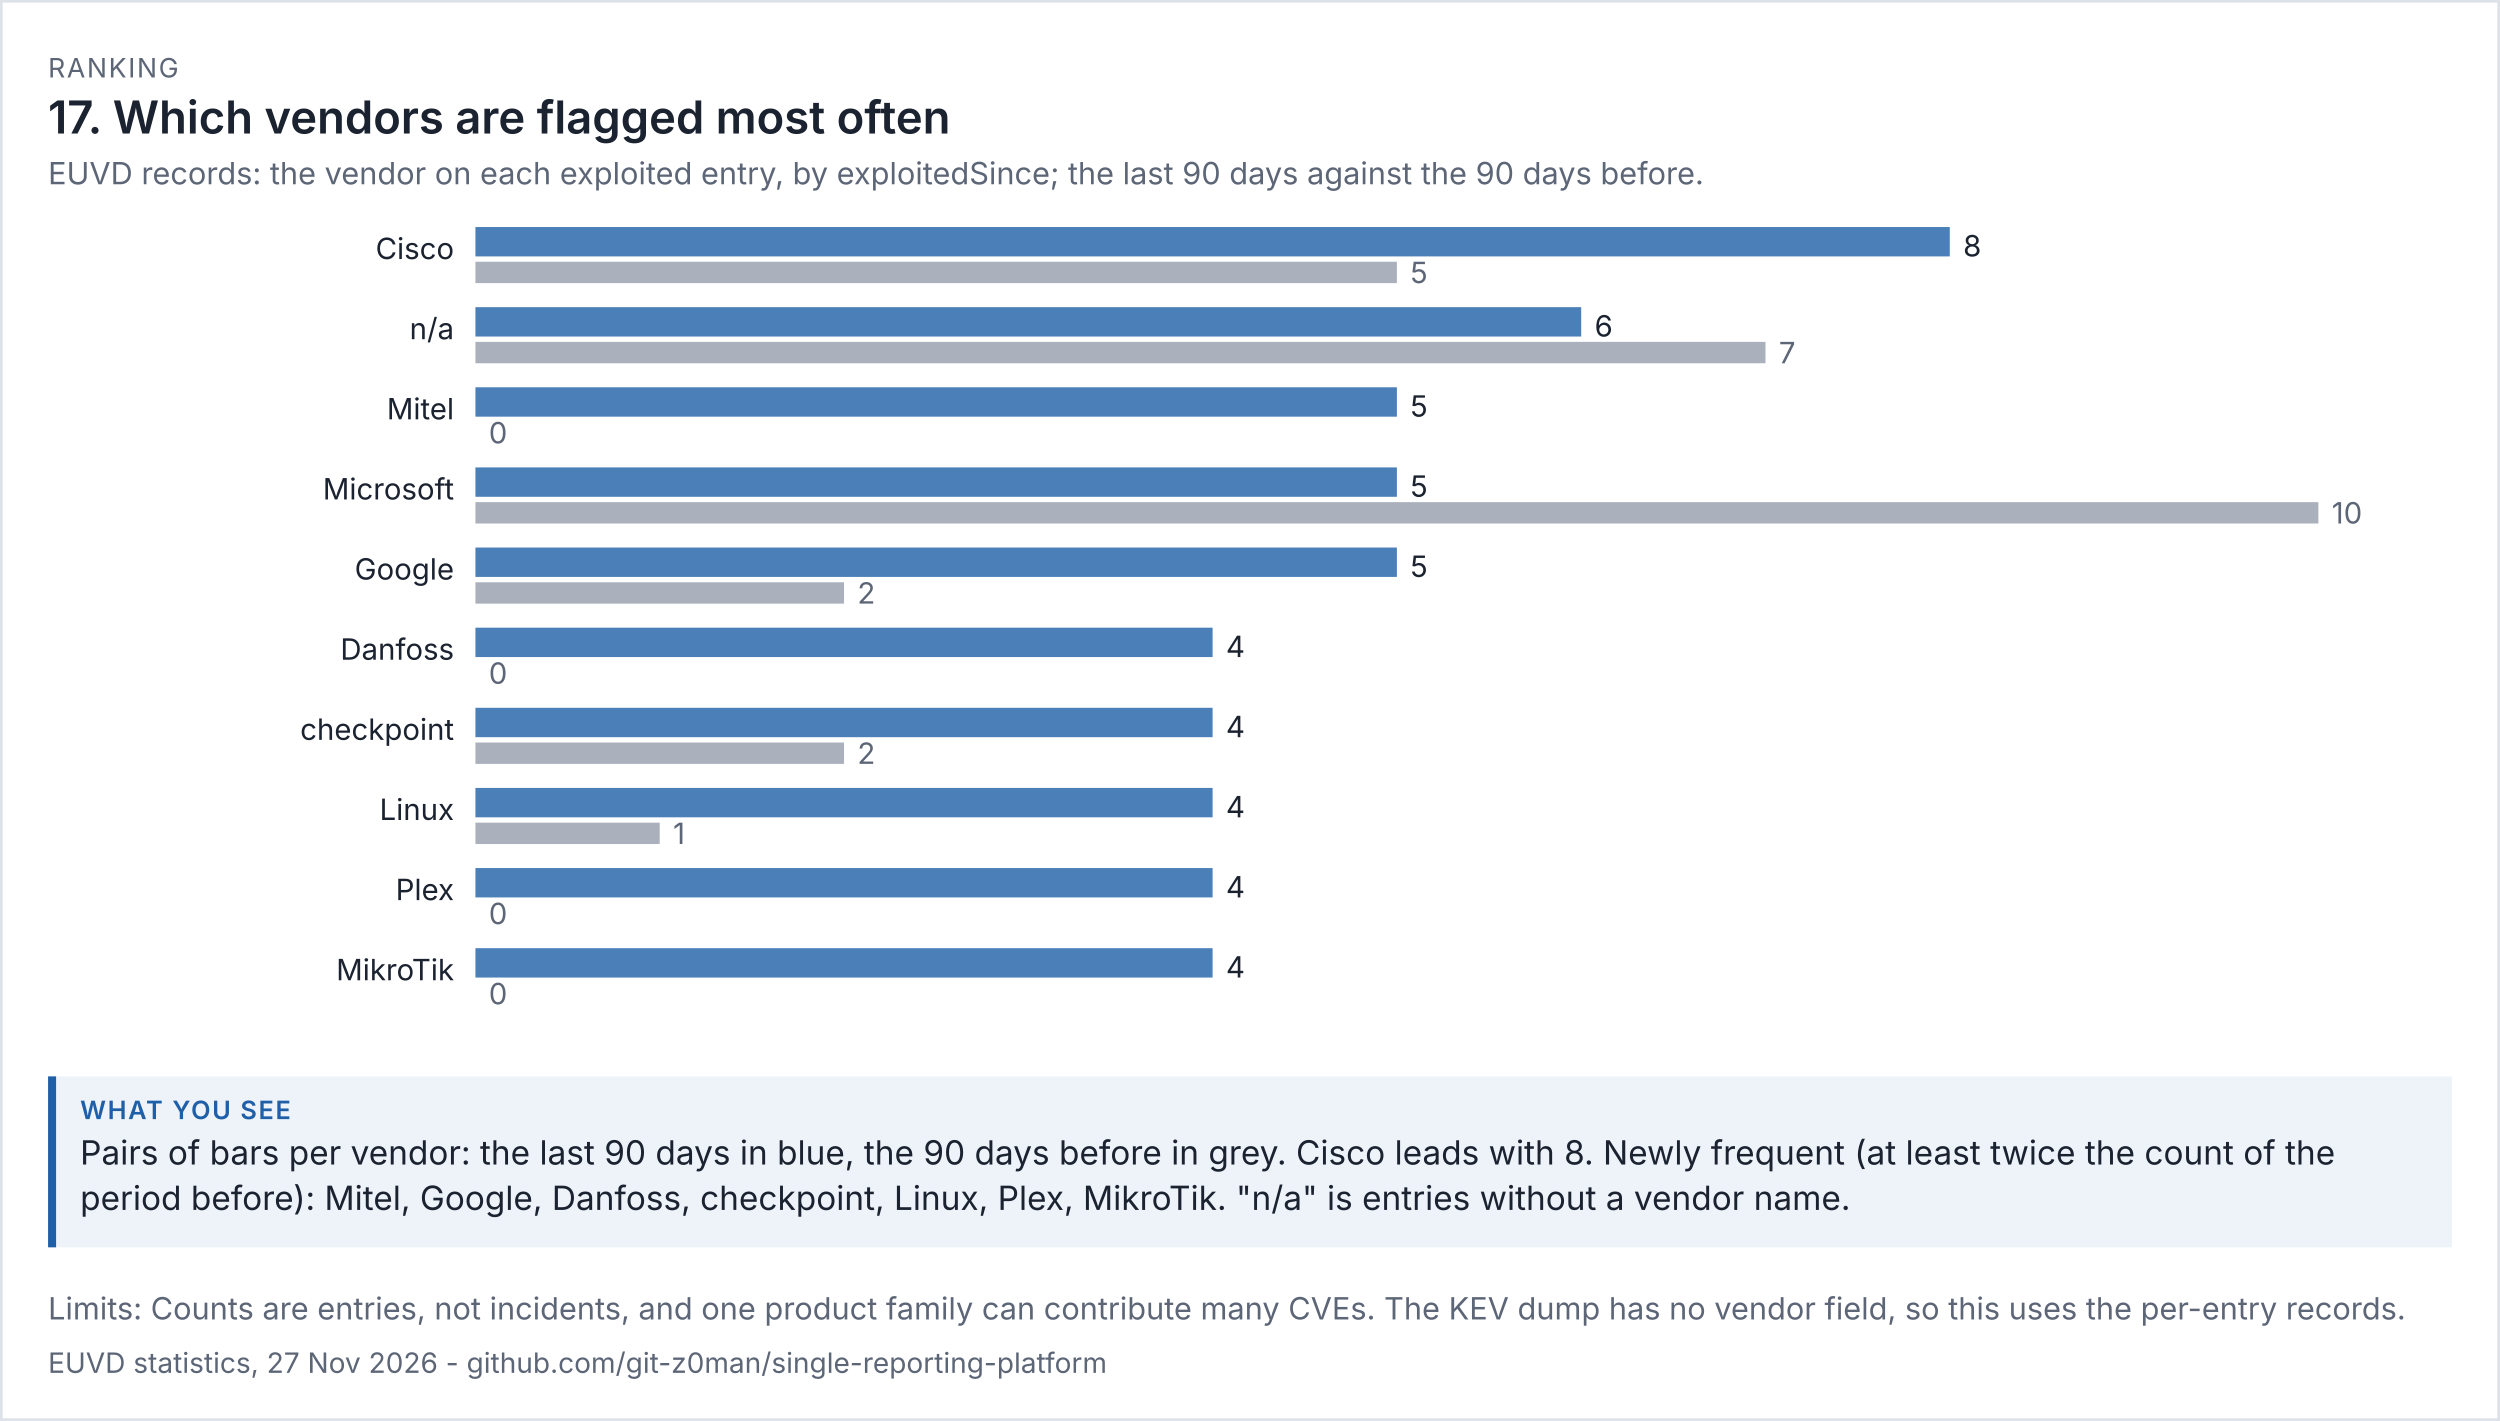
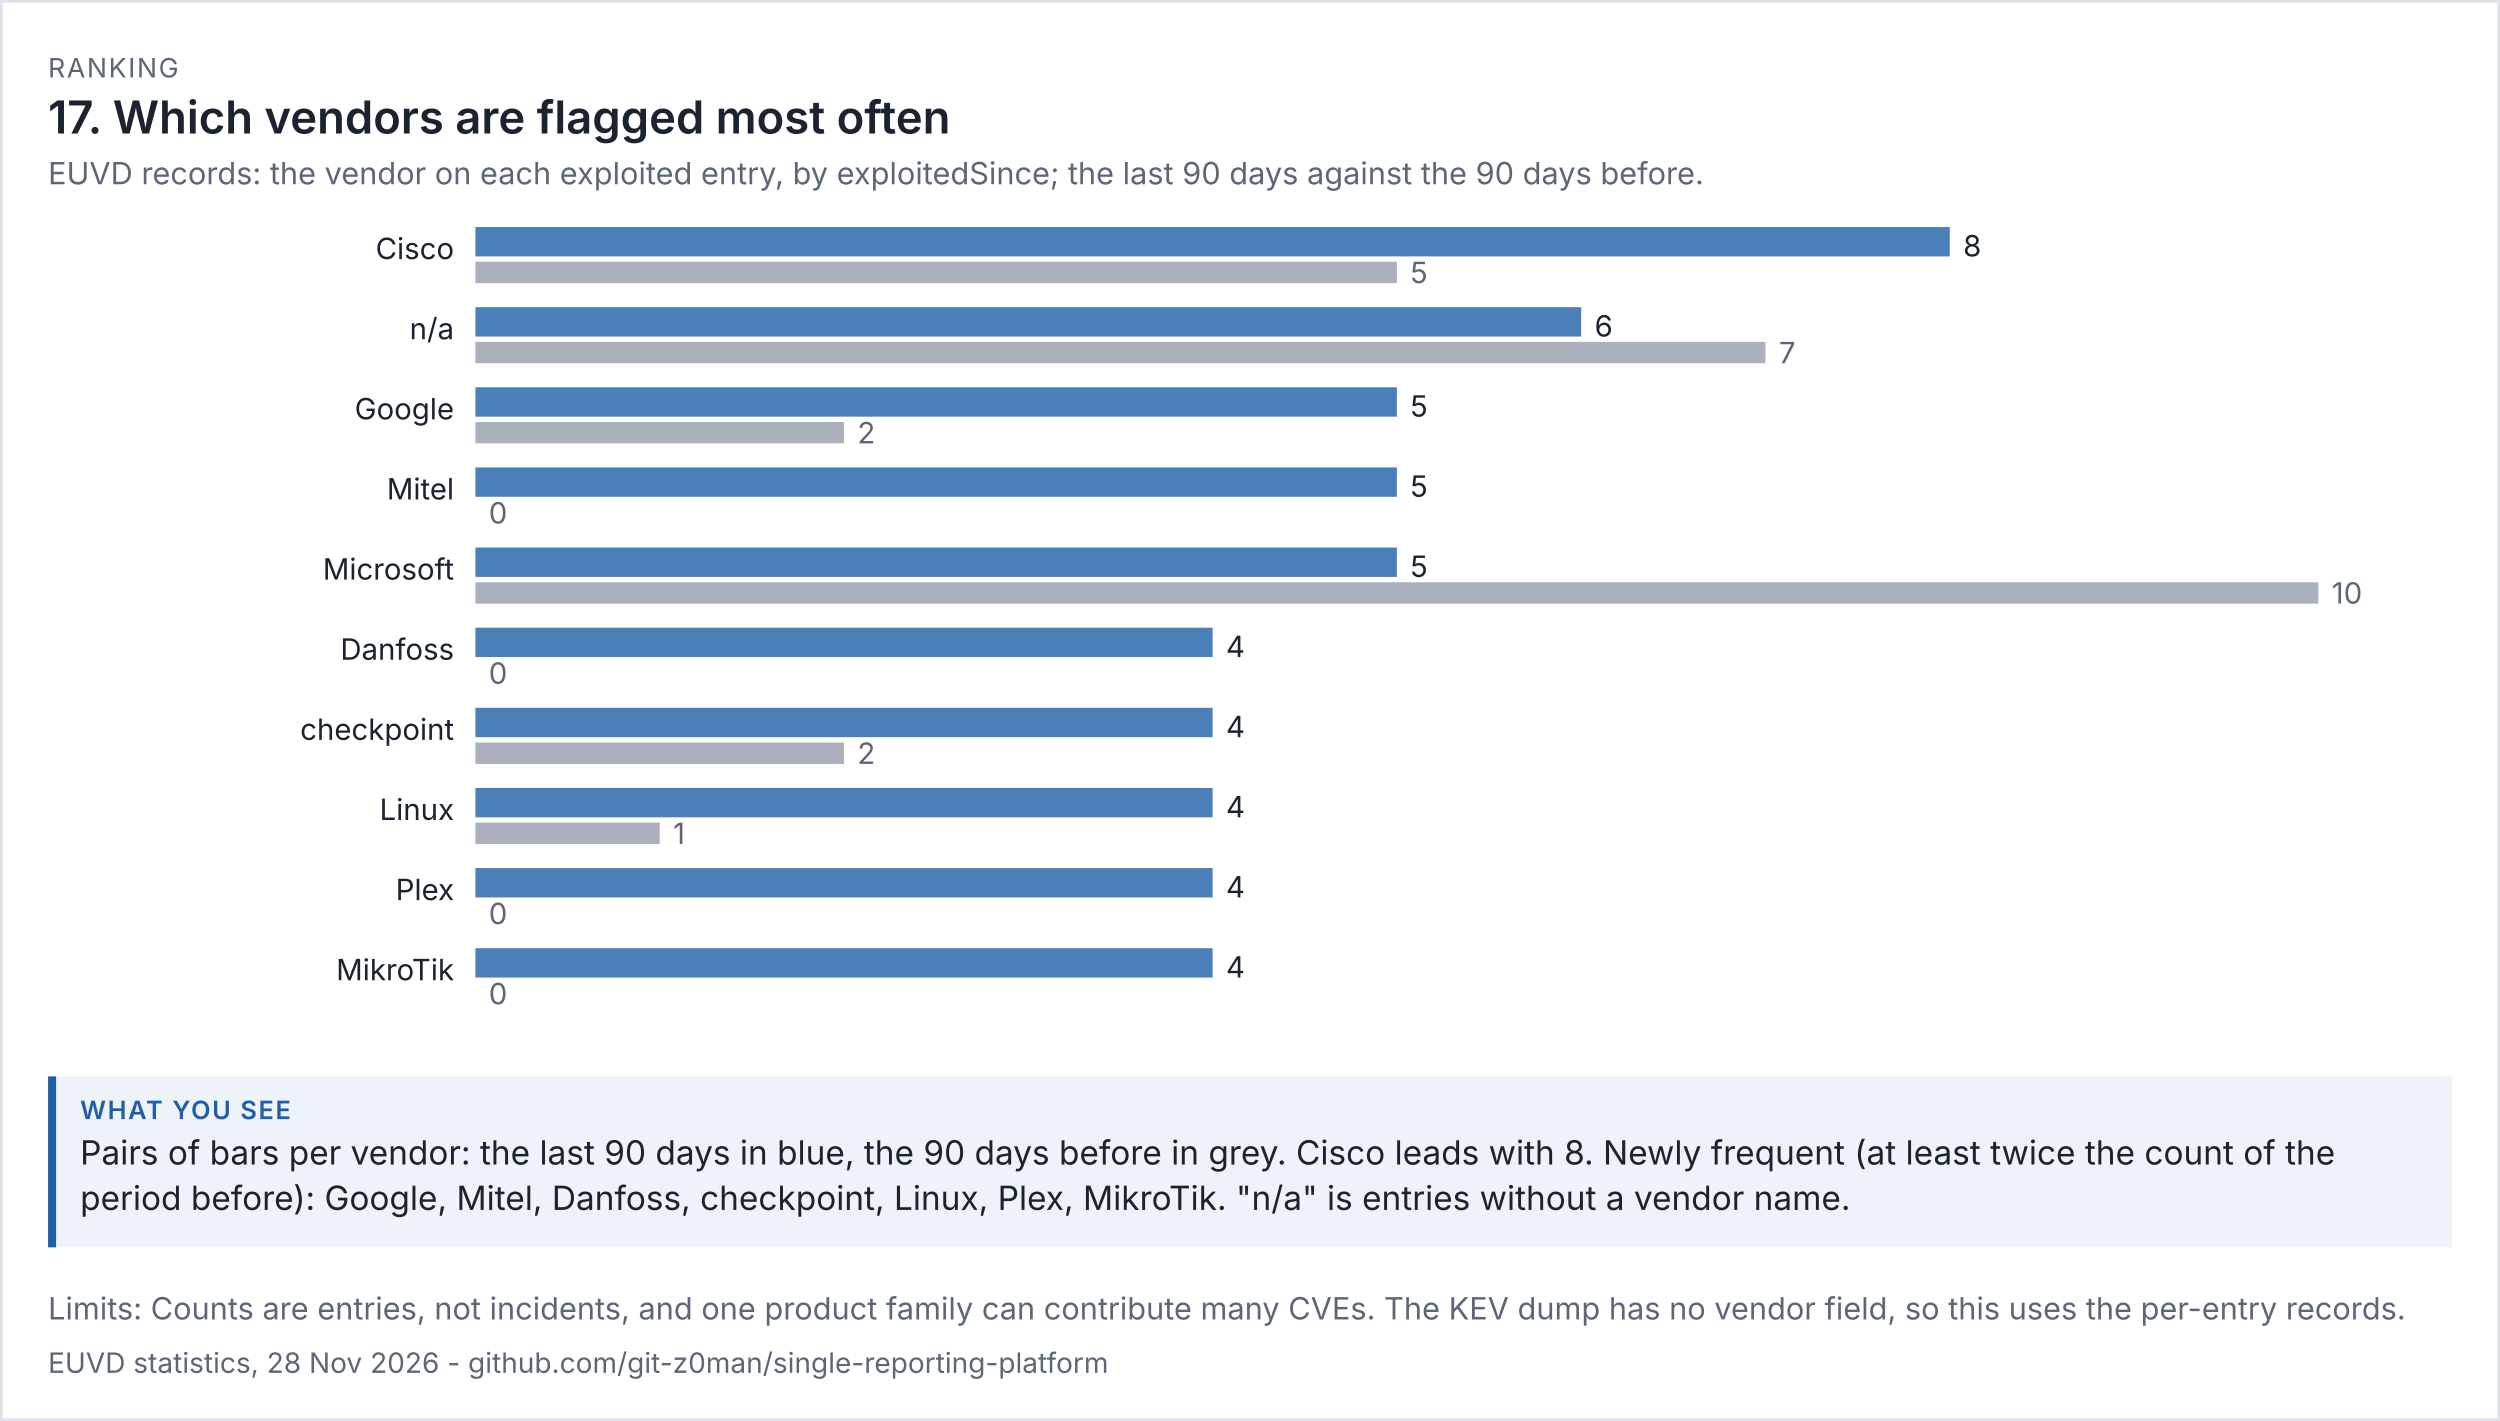
<svg xmlns="http://www.w3.org/2000/svg" viewBox="0 0 936 532" width="936" height="532" font-family="system-ui,-apple-system,'Segoe UI',sans-serif">
  <rect width="100%" height="100%" fill="#ffffff" />
  <rect x="0.5" y="0.5" width="935" height="531" fill="none" stroke="#dde1e8" />
  <text x="18" y="29" font-size="10" letter-spacing="0.6" fill="#5d6677">RANKING</text>
  <text x="18" y="50" font-size="17" fill="#1b2230" font-weight="600">17. Which vendors are flagged most often</text>
  <text x="18" y="69" font-size="11.5" fill="#5d6677">EUVD records: the vendor on each exploited entry, by exploitedSince; the last 90 days against the 90 days before.</text>
  <g transform="translate(18,79) scale(1)" font-size="11">
    <svg viewBox="0 0 900 312" role="img" width="900" height="312">
      <g>
        <text x="152" y="18" text-anchor="end" class="t" fill="rgb(27, 34, 48)">Cisco</text>
        <rect x="160" y="6" width="552" height="11" fill="rgb(75, 127, 184)" />
        <text x="717" y="17" class="t" fill="rgb(27, 34, 48)">8</text>
        <rect x="160" y="19" width="345" height="8" fill="rgb(125, 135, 152)" opacity="0.65" />
        <text x="510" y="27" fill="rgb(93, 102, 119)">5</text>
        <text x="152" y="48" text-anchor="end" class="t" fill="rgb(27, 34, 48)">n/a</text>
        <rect x="160" y="36" width="414" height="11" fill="rgb(75, 127, 184)" />
        <text x="579" y="47" class="t" fill="rgb(27, 34, 48)">6</text>
        <rect x="160" y="49" width="483" height="8" fill="rgb(125, 135, 152)" opacity="0.65" />
        <text x="648" y="57" fill="rgb(93, 102, 119)">7</text>
-         <text x="152" y="78" text-anchor="end" class="t" fill="rgb(27, 34, 48)">Mitel</text>
+         <text x="152" y="78" text-anchor="end" class="t" fill="rgb(27, 34, 48)">Google</text>
        <rect x="160" y="66" width="345" height="11" fill="rgb(75, 127, 184)" />
        <text x="510" y="77" class="t" fill="rgb(27, 34, 48)">5</text>
-         <rect x="160" y="79" width="0" height="8" fill="rgb(125, 135, 152)" opacity="0.65" />
-         <text x="165" y="87" fill="rgb(93, 102, 119)">0</text>
-         <text x="152" y="108" text-anchor="end" class="t" fill="rgb(27, 34, 48)">Microsoft</text>
+         <rect x="160" y="79" width="138" height="8" fill="rgb(125, 135, 152)" opacity="0.65" />
+         <text x="303" y="87" fill="rgb(93, 102, 119)">2</text>
+         <text x="152" y="108" text-anchor="end" class="t" fill="rgb(27, 34, 48)">Mitel</text>
        <rect x="160" y="96" width="345" height="11" fill="rgb(75, 127, 184)" />
        <text x="510" y="107" class="t" fill="rgb(27, 34, 48)">5</text>
-         <rect x="160" y="109" width="690" height="8" fill="rgb(125, 135, 152)" opacity="0.65" />
-         <text x="855" y="117" fill="rgb(93, 102, 119)">10</text>
-         <text x="152" y="138" text-anchor="end" class="t" fill="rgb(27, 34, 48)">Google</text>
+         <rect x="160" y="109" width="0" height="8" fill="rgb(125, 135, 152)" opacity="0.65" />
+         <text x="165" y="117" fill="rgb(93, 102, 119)">0</text>
+         <text x="152" y="138" text-anchor="end" class="t" fill="rgb(27, 34, 48)">Microsoft</text>
        <rect x="160" y="126" width="345" height="11" fill="rgb(75, 127, 184)" />
        <text x="510" y="137" class="t" fill="rgb(27, 34, 48)">5</text>
-         <rect x="160" y="139" width="138" height="8" fill="rgb(125, 135, 152)" opacity="0.65" />
-         <text x="303" y="147" fill="rgb(93, 102, 119)">2</text>
+         <rect x="160" y="139" width="690" height="8" fill="rgb(125, 135, 152)" opacity="0.65" />
+         <text x="855" y="147" fill="rgb(93, 102, 119)">10</text>
        <text x="152" y="168" text-anchor="end" class="t" fill="rgb(27, 34, 48)">Danfoss</text>
        <rect x="160" y="156" width="276" height="11" fill="rgb(75, 127, 184)" />
        <text x="441" y="167" class="t" fill="rgb(27, 34, 48)">4</text>
        <rect x="160" y="169" width="0" height="8" fill="rgb(125, 135, 152)" opacity="0.65" />
        <text x="165" y="177" fill="rgb(93, 102, 119)">0</text>
        <text x="152" y="198" text-anchor="end" class="t" fill="rgb(27, 34, 48)">checkpoint</text>
        <rect x="160" y="186" width="276" height="11" fill="rgb(75, 127, 184)" />
        <text x="441" y="197" class="t" fill="rgb(27, 34, 48)">4</text>
        <rect x="160" y="199" width="138" height="8" fill="rgb(125, 135, 152)" opacity="0.65" />
        <text x="303" y="207" fill="rgb(93, 102, 119)">2</text>
        <text x="152" y="228" text-anchor="end" class="t" fill="rgb(27, 34, 48)">Linux</text>
        <rect x="160" y="216" width="276" height="11" fill="rgb(75, 127, 184)" />
        <text x="441" y="227" class="t" fill="rgb(27, 34, 48)">4</text>
        <rect x="160" y="229" width="69" height="8" fill="rgb(125, 135, 152)" opacity="0.65" />
        <text x="234" y="237" fill="rgb(93, 102, 119)">1</text>
        <text x="152" y="258" text-anchor="end" class="t" fill="rgb(27, 34, 48)">Plex</text>
        <rect x="160" y="246" width="276" height="11" fill="rgb(75, 127, 184)" />
        <text x="441" y="257" class="t" fill="rgb(27, 34, 48)">4</text>
        <rect x="160" y="259" width="0" height="8" fill="rgb(125, 135, 152)" opacity="0.65" />
        <text x="165" y="267" fill="rgb(93, 102, 119)">0</text>
        <text x="152" y="288" text-anchor="end" class="t" fill="rgb(27, 34, 48)">MikroTik</text>
        <rect x="160" y="276" width="276" height="11" fill="rgb(75, 127, 184)" />
        <text x="441" y="287" class="t" fill="rgb(27, 34, 48)">4</text>
        <rect x="160" y="289" width="0" height="8" fill="rgb(125, 135, 152)" opacity="0.65" />
        <text x="165" y="297" fill="rgb(93, 102, 119)">0</text>
      </g>
    </svg>
  </g>
  <rect x="18" y="403" width="900" height="64" fill="#eef3fa" />
  <rect x="18" y="403" width="3" height="64" fill="#1f5fa8" />
  <text x="30" y="419" font-size="9.5" letter-spacing="0.6" font-weight="600" fill="#1f5fa8">WHAT YOU SEE</text>
  <text x="30" y="436" font-size="12.5" fill="#1b2230">Pairs of bars per vendor: the last 90 days in blue, the 90 days before in grey. Cisco leads with 8. Newly frequent (at least twice the count of the</text>
-   <text x="30" y="453" font-size="12.5" fill="#1b2230">period before): Mitel, Google, Danfoss, checkpoint, Linux, Plex, MikroTik. "n/a" is entries without a vendor name.</text>
+   <text x="30" y="453" font-size="12.5" fill="#1b2230">period before): Google, Mitel, Danfoss, checkpoint, Linux, Plex, MikroTik. "n/a" is entries without a vendor name.</text>
  <text x="18" y="494" font-size="11.5" fill="#5d6677">Limits: Counts are entries, not incidents, and one product family can contribute many CVEs. The KEV dump has no vendor field, so this uses the per-entry records.</text>
-   <text x="18" y="514" font-size="10.5" fill="#5d6677">EUVD statistics, 27 Nov 2026 - github.com/git-z0man/single-reporting-platform</text>
+   <text x="18" y="514" font-size="10.5" fill="#5d6677">EUVD statistics, 28 Nov 2026 - github.com/git-z0man/single-reporting-platform</text>
</svg>
